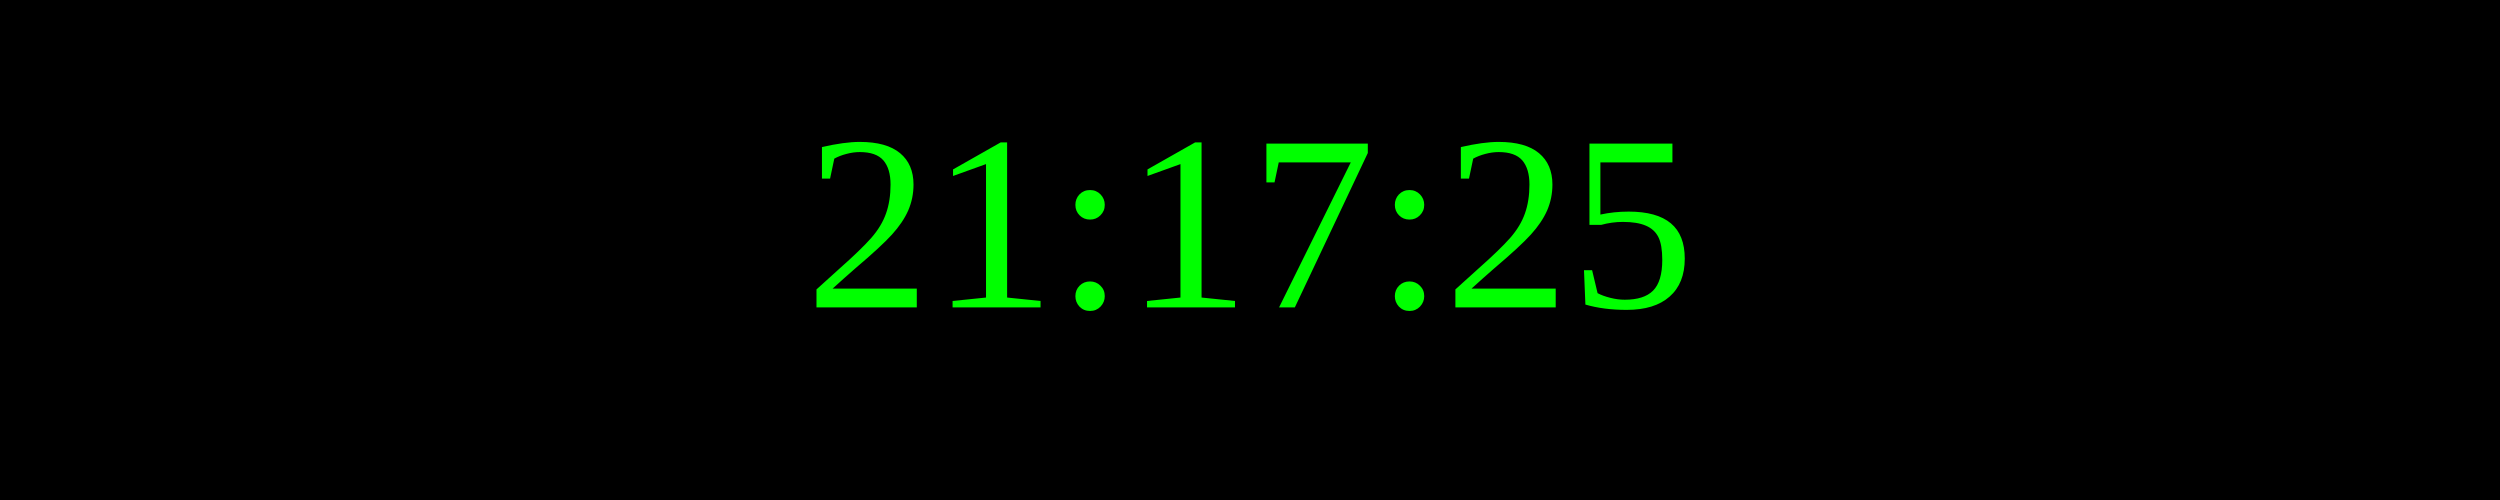
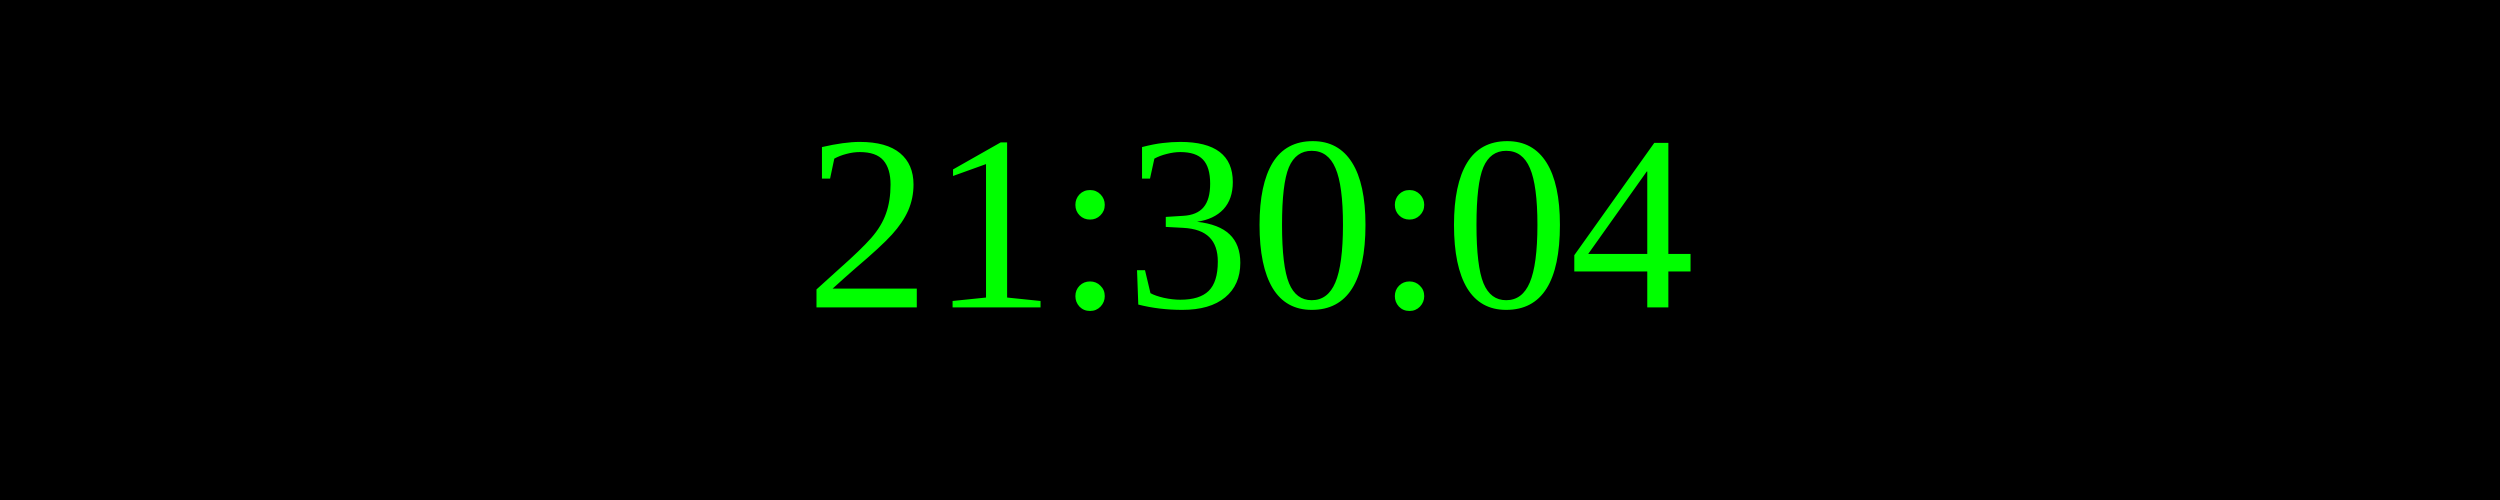
<svg xmlns="http://www.w3.org/2000/svg" width="250" height="50">
  <rect width="100%" height="100%" fill="black" />
  <text x="50%" y="50%" font-size="25" fill="lime" text-anchor="middle" dominant-baseline="middle">
- 21:17:25
+ 21:30:04
</text>
</svg>
